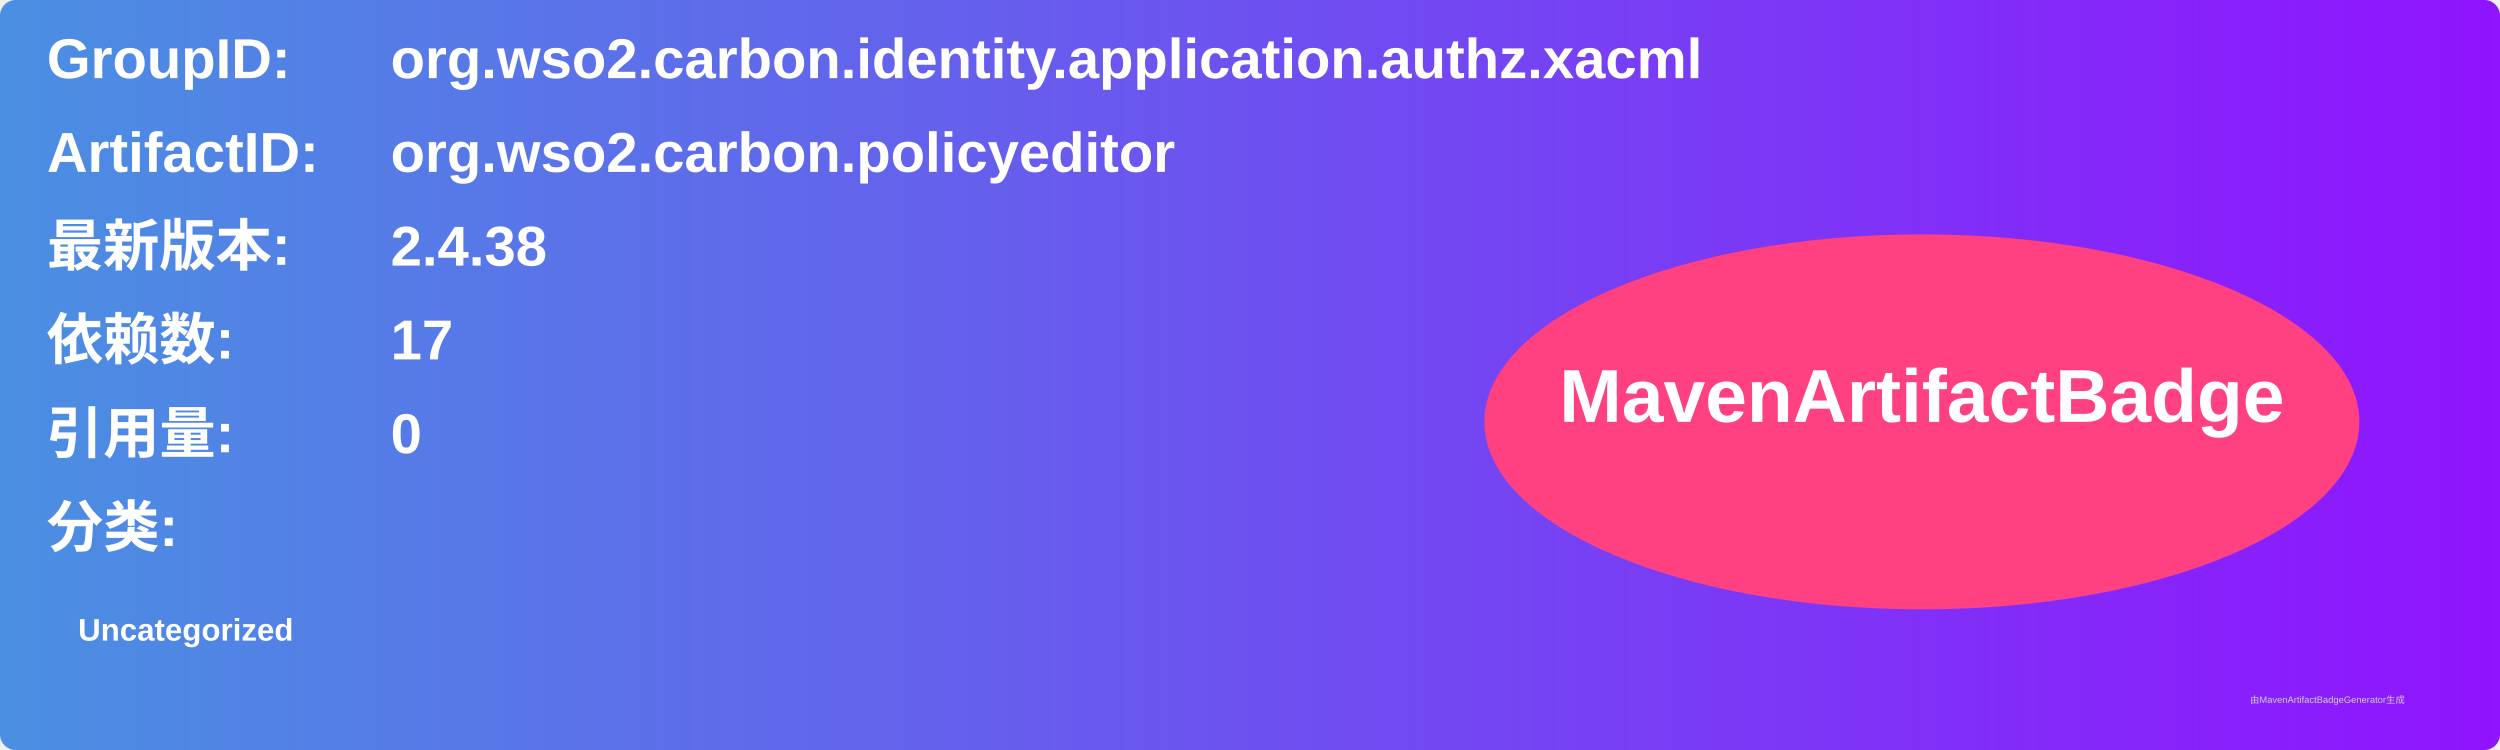
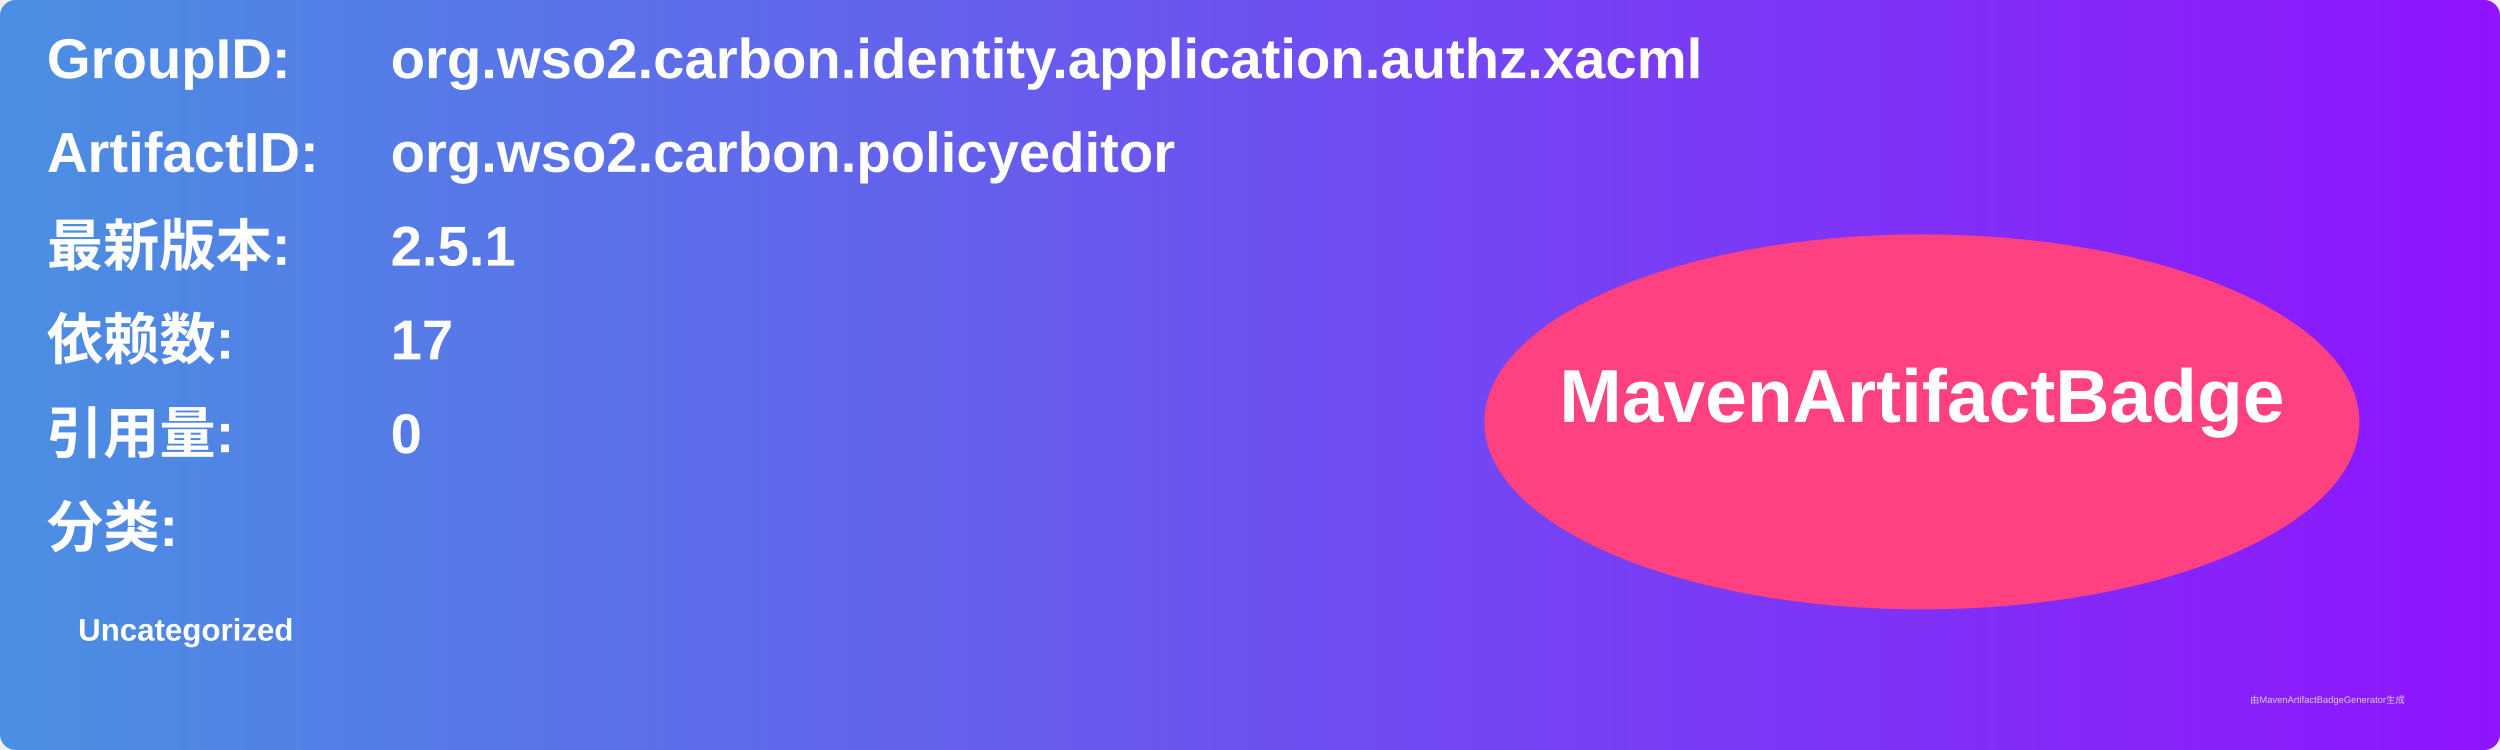
<svg xmlns="http://www.w3.org/2000/svg" width="800" height="240" viewBox="0 0 800 240">
  <linearGradient id="grad" x1="0%" y1="0%" x2="100%" y2="0%">
    <stop offset="0%" stop-color="#4a90e2" />
    <stop offset="100%" stop-color="#9013fe" />
  </linearGradient>
  <rect width="100%" height="100%" rx="5" ry="5" fill="url(#grad)" />
  <g transform="translate(15, 15)">
    <text x="0" y="10" font-family="Arial" font-size="18" fill="white" font-weight="bold" width="260">GroupID:</text>
    <text x="110" y="10" font-family="Arial" font-size="18" fill="white" font-weight="bold" width="460">org.wso2.carbon.identity.application.authz.xacml</text>
    <text x="0" y="40" font-family="Arial" font-size="18" fill="white" font-weight="bold" width="260">ArtifactID:</text>
    <text x="110" y="40" font-family="Arial" font-size="18" fill="white" font-weight="bold" width="460">org.wso2.carbon.policyeditor</text>
    <text x="0" y="70" font-family="Arial" font-size="18" fill="white" font-weight="bold">最新版本:</text>
    <text x="110" y="70" font-family="Arial" font-size="18" fill="white" font-weight="bold">
-       <tspan font-weight="bold">2.4.38</tspan>
+       <tspan font-weight="bold">2.5.1</tspan>
    </text>
    <text x="0" y="100" font-family="Arial" font-size="18" fill="white" font-weight="bold">依赖数: </text>
    <text x="110" y="100" font-family="Arial" font-size="18" fill="white">
      <tspan font-weight="bold">17</tspan>
    </text>
    <text x="0" y="130" font-family="Arial" font-size="18" fill="white" font-weight="bold">引用量: </text>
    <text x="110" y="130" font-family="Arial" font-size="18" fill="white">
      <tspan font-weight="bold">0</tspan>
    </text>
    <text x="0" y="160" font-family="Arial" font-size="18" fill="white" font-weight="bold">分类:</text>
    <text x="10" y="190" font-family="Arial" font-size="10" fill="white">
      <tspan font-weight="bold">Uncategorized</tspan>
    </text>
    <ellipse cx="600" cy="120" rx="140" ry="60" fill="#ff4081" />
    <text x="600" y="120" text-anchor="middle" font-family="Arial" font-size="24" fill="white" font-weight="bold">MavenArtifactBadge</text>
  </g>
  <text x="720" y="225" font-family="Arial" font-size="3" fill="#d0d0d0">由MavenArtifactBadgeGenerator生成</text>
</svg>
